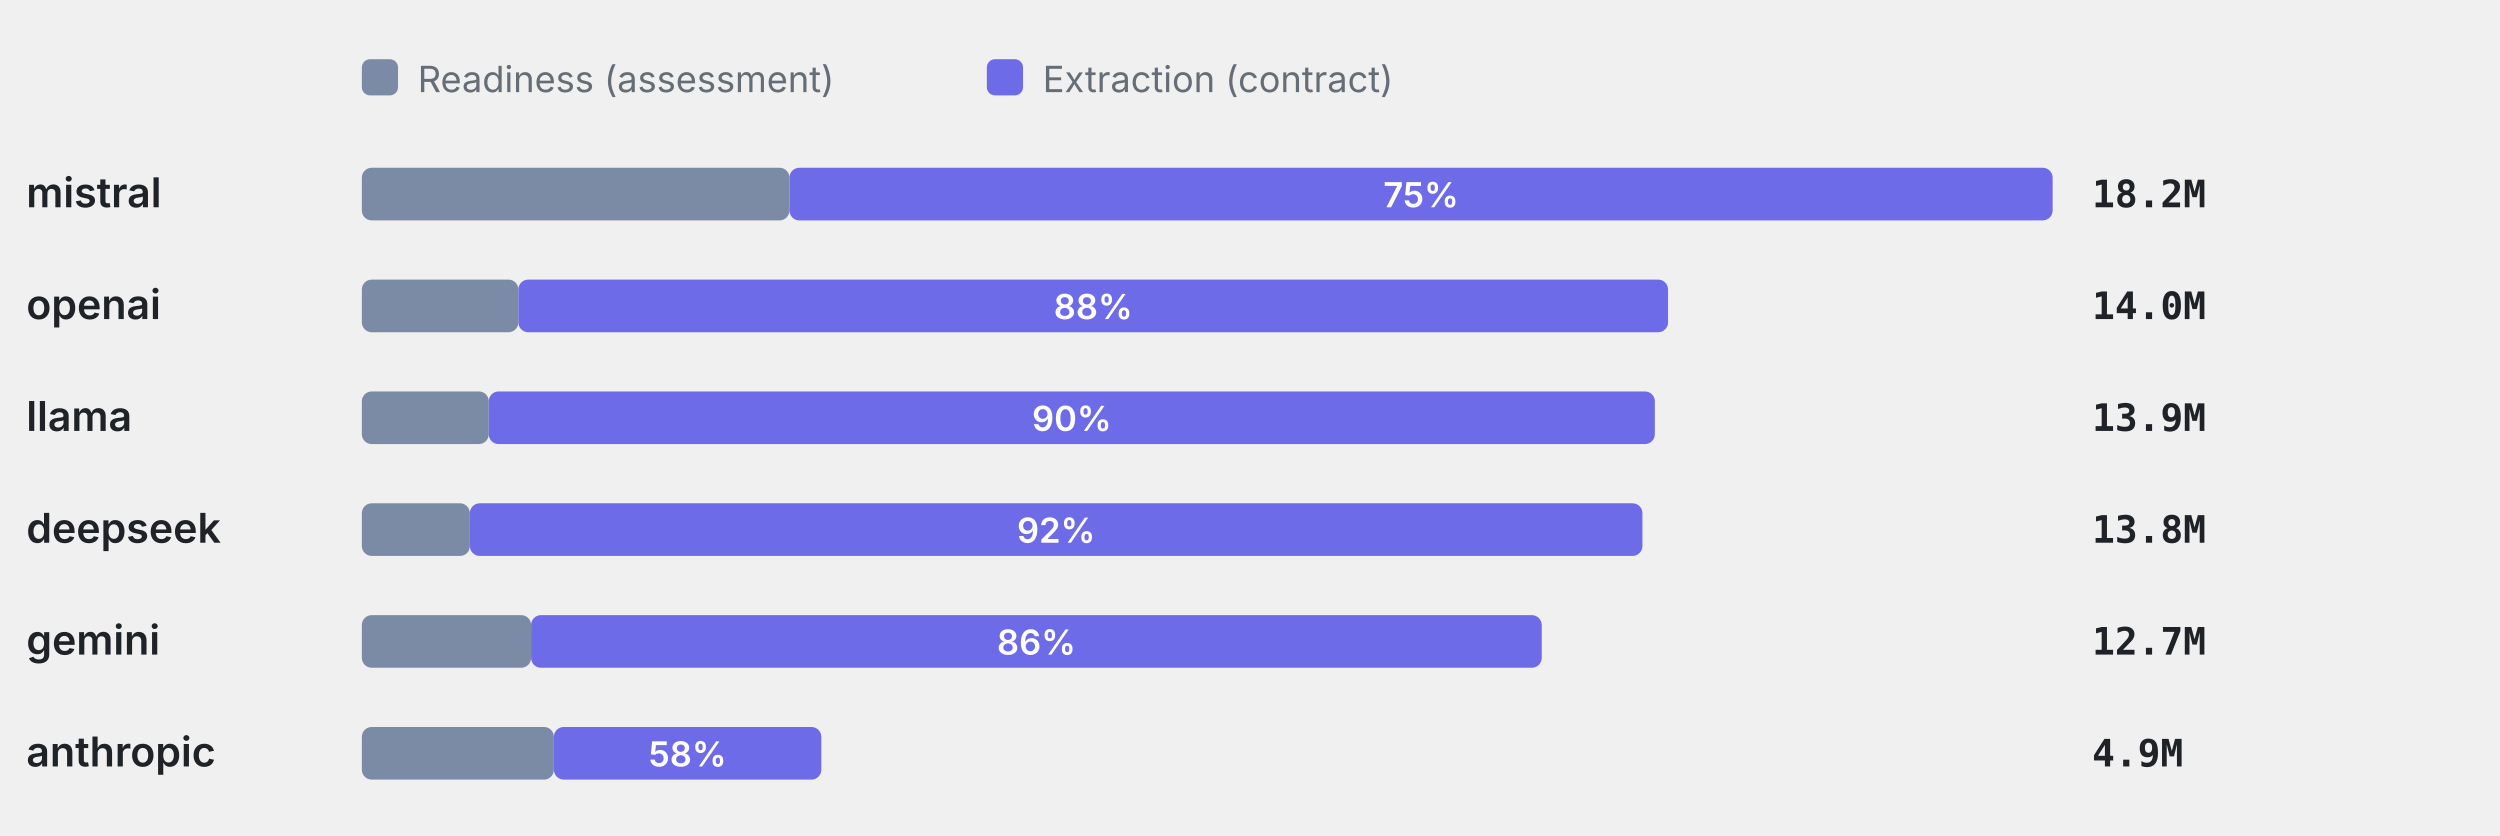
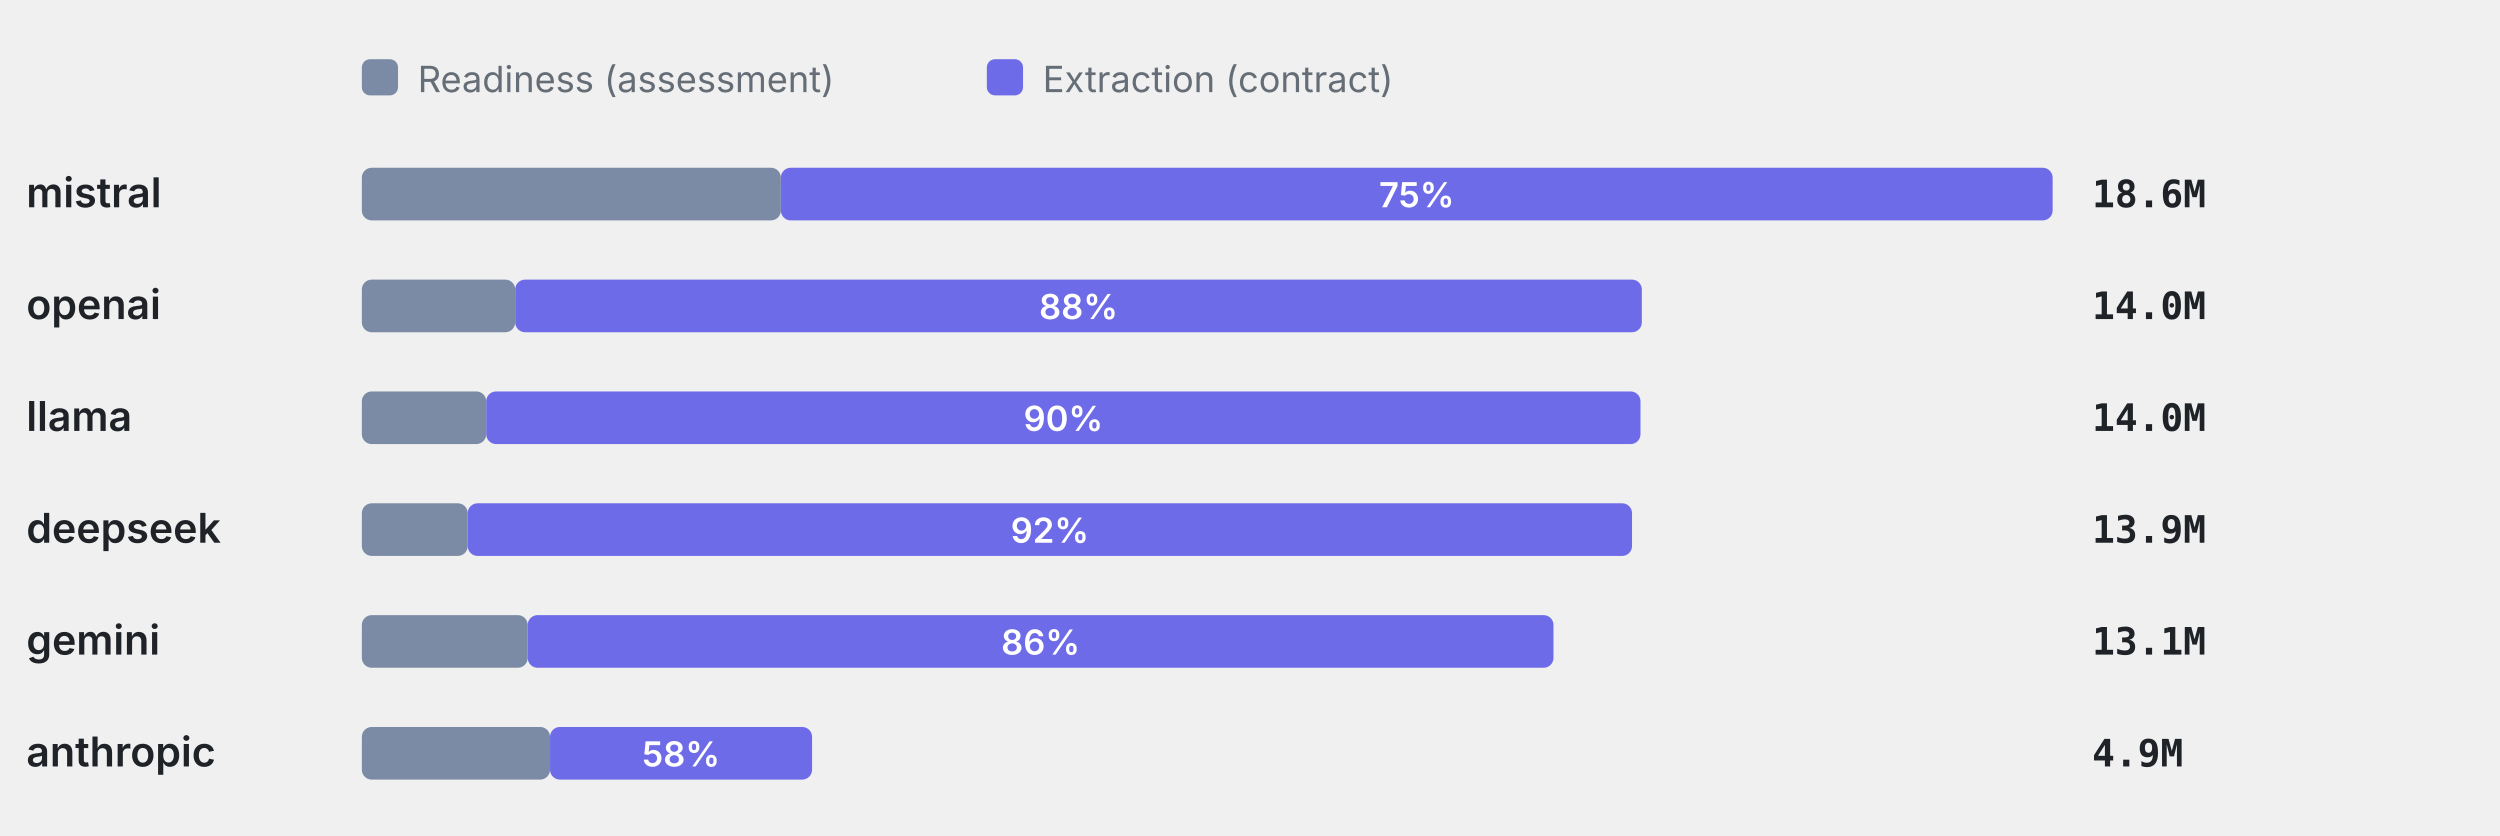
<svg xmlns="http://www.w3.org/2000/svg" viewBox="0 0 760 254" width="760" height="254" role="img" aria-label="Token split readiness vs extraction" font-family="-apple-system,BlinkMacSystemFont,'Segoe UI',system-ui,sans-serif">
  <rect x="110" y="18" width="11" height="11" rx="2.5" fill="#7C8BA5" />
  <text x="127" y="28" font-size="11" font-weight="400" text-anchor="start" fill="#656d76">Readiness (assessment)</text>
  <rect x="300" y="18" width="11" height="11" rx="2.5" fill="#6E6BE8" />
  <text x="317" y="28" font-size="11" font-weight="400" text-anchor="start" fill="#656d76">Extraction (contract)</text>
  <text x="8" y="63" font-size="12.5" font-weight="600" text-anchor="start" fill="#1f2328">mistral</text>
-   <rect x="110" y="51" width="129.99" height="16" rx="3" fill="#7C8BA5" />
-   <rect x="239.99" y="51" width="384.01" height="16" rx="3" fill="#6E6BE8" />
-   <text x="432" y="63" font-size="10.5" font-weight="600" text-anchor="middle" fill="#fff">75%</text>
-   <text x="636" y="63" font-size="11.5" font-weight="600" text-anchor="start" fill="#1f2328" font-family="ui-monospace,SFMono-Regular,Menlo,monospace">18.2M</text>
+   <rect x="110" y="51" width="127.38" height="16" rx="3" fill="#7C8BA5" />
+   <rect x="237.38" y="51" width="386.62" height="16" rx="3" fill="#6E6BE8" />
+   <text x="430.69" y="63" font-size="10.5" font-weight="600" text-anchor="middle" fill="#fff">75%</text>
+   <text x="636" y="63" font-size="11.5" font-weight="600" text-anchor="start" fill="#1f2328" font-family="ui-monospace,SFMono-Regular,Menlo,monospace">18.6M</text>
  <text x="8" y="97" font-size="12.5" font-weight="600" text-anchor="start" fill="#1f2328">openai</text>
-   <rect x="110" y="85" width="47.58" height="16" rx="3" fill="#7C8BA5" />
-   <rect x="157.58" y="85" width="349.51" height="16" rx="3" fill="#6E6BE8" />
-   <text x="332.33" y="97" font-size="10.5" font-weight="600" text-anchor="middle" fill="#fff">88%</text>
+   <rect x="110" y="85" width="46.62" height="16" rx="3" fill="#7C8BA5" />
+   <rect x="156.62" y="85" width="342.5" height="16" rx="3" fill="#6E6BE8" />
+   <text x="327.87" y="97" font-size="10.5" font-weight="600" text-anchor="middle" fill="#fff">88%</text>
  <text x="636" y="97" font-size="11.5" font-weight="600" text-anchor="start" fill="#1f2328" font-family="ui-monospace,SFMono-Regular,Menlo,monospace">14.0M</text>
  <text x="8" y="131" font-size="12.5" font-weight="600" text-anchor="start" fill="#1f2328">llama</text>
-   <rect x="110" y="119" width="38.58" height="16" rx="3" fill="#7C8BA5" />
-   <rect x="148.58" y="119" width="354.49" height="16" rx="3" fill="#6E6BE8" />
-   <text x="325.83" y="131" font-size="10.5" font-weight="600" text-anchor="middle" fill="#fff">90%</text>
-   <text x="636" y="131" font-size="11.5" font-weight="600" text-anchor="start" fill="#1f2328" font-family="ui-monospace,SFMono-Regular,Menlo,monospace">13.9M</text>
+   <rect x="110" y="119" width="37.81" height="16" rx="3" fill="#7C8BA5" />
+   <rect x="147.81" y="119" width="350.9" height="16" rx="3" fill="#6E6BE8" />
+   <text x="323.26" y="131" font-size="10.5" font-weight="600" text-anchor="middle" fill="#fff">90%</text>
+   <text x="636" y="131" font-size="11.5" font-weight="600" text-anchor="start" fill="#1f2328" font-family="ui-monospace,SFMono-Regular,Menlo,monospace">14.0M</text>
  <text x="8" y="165" font-size="12.5" font-weight="600" text-anchor="start" fill="#1f2328">deepseek</text>
-   <rect x="110" y="153" width="32.84" height="16" rx="3" fill="#7C8BA5" />
-   <rect x="142.84" y="153" width="356.46" height="16" rx="3" fill="#6E6BE8" />
-   <text x="321.07" y="165" font-size="10.5" font-weight="600" text-anchor="middle" fill="#fff">92%</text>
-   <text x="636" y="165" font-size="11.5" font-weight="600" text-anchor="start" fill="#1f2328" font-family="ui-monospace,SFMono-Regular,Menlo,monospace">13.8M</text>
+   <rect x="110" y="153" width="32.18" height="16" rx="3" fill="#7C8BA5" />
+   <rect x="142.18" y="153" width="353.96" height="16" rx="3" fill="#6E6BE8" />
+   <text x="319.16" y="165" font-size="10.5" font-weight="600" text-anchor="middle" fill="#fff">92%</text>
+   <text x="636" y="165" font-size="11.5" font-weight="600" text-anchor="start" fill="#1f2328" font-family="ui-monospace,SFMono-Regular,Menlo,monospace">13.9M</text>
  <text x="8" y="199" font-size="12.5" font-weight="600" text-anchor="start" fill="#1f2328">gemini</text>
-   <rect x="110" y="187" width="51.45" height="16" rx="3" fill="#7C8BA5" />
-   <rect x="161.45" y="187" width="307.24" height="16" rx="3" fill="#6E6BE8" />
-   <text x="315.07" y="199" font-size="10.5" font-weight="600" text-anchor="middle" fill="#fff">86%</text>
-   <text x="636" y="199" font-size="11.5" font-weight="600" text-anchor="start" fill="#1f2328" font-family="ui-monospace,SFMono-Regular,Menlo,monospace">12.7M</text>
+   <rect x="110" y="187" width="50.42" height="16" rx="3" fill="#7C8BA5" />
+   <rect x="160.42" y="187" width="311.84" height="16" rx="3" fill="#6E6BE8" />
+   <text x="316.34" y="199" font-size="10.5" font-weight="600" text-anchor="middle" fill="#fff">86%</text>
+   <text x="636" y="199" font-size="11.5" font-weight="600" text-anchor="start" fill="#1f2328" font-family="ui-monospace,SFMono-Regular,Menlo,monospace">13.1M</text>
  <text x="8" y="233" font-size="12.5" font-weight="600" text-anchor="start" fill="#1f2328">anthropic</text>
-   <rect x="110" y="221" width="58.38" height="16" rx="3" fill="#7C8BA5" />
-   <rect x="168.38" y="221" width="81.3" height="16" rx="3" fill="#6E6BE8" />
-   <text x="209.03" y="233" font-size="10.5" font-weight="600" text-anchor="middle" fill="#fff">58%</text>
+   <rect x="110" y="221" width="57.21" height="16" rx="3" fill="#7C8BA5" />
+   <rect x="167.21" y="221" width="79.66" height="16" rx="3" fill="#6E6BE8" />
+   <text x="207.04" y="233" font-size="10.5" font-weight="600" text-anchor="middle" fill="#fff">58%</text>
  <text x="636" y="233" font-size="11.5" font-weight="600" text-anchor="start" fill="#1f2328" font-family="ui-monospace,SFMono-Regular,Menlo,monospace">4.9M</text>
</svg>
